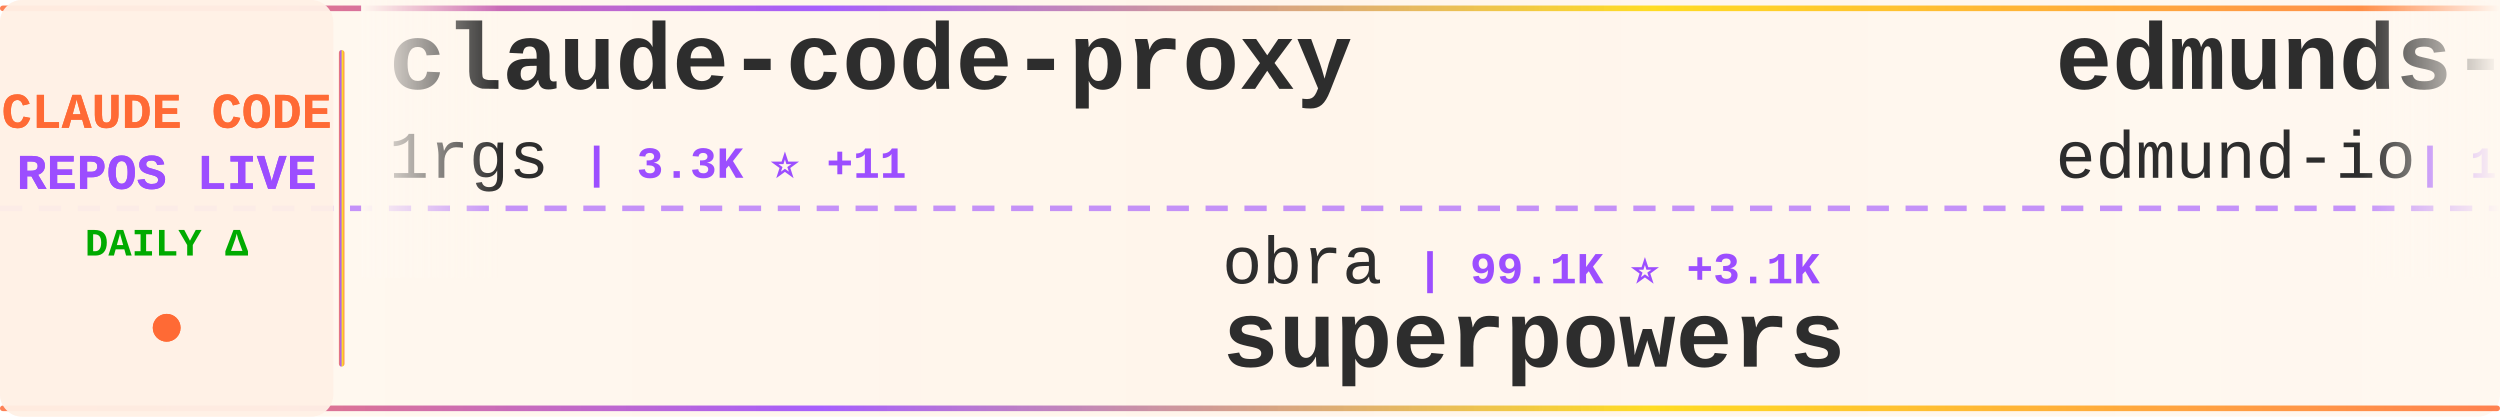
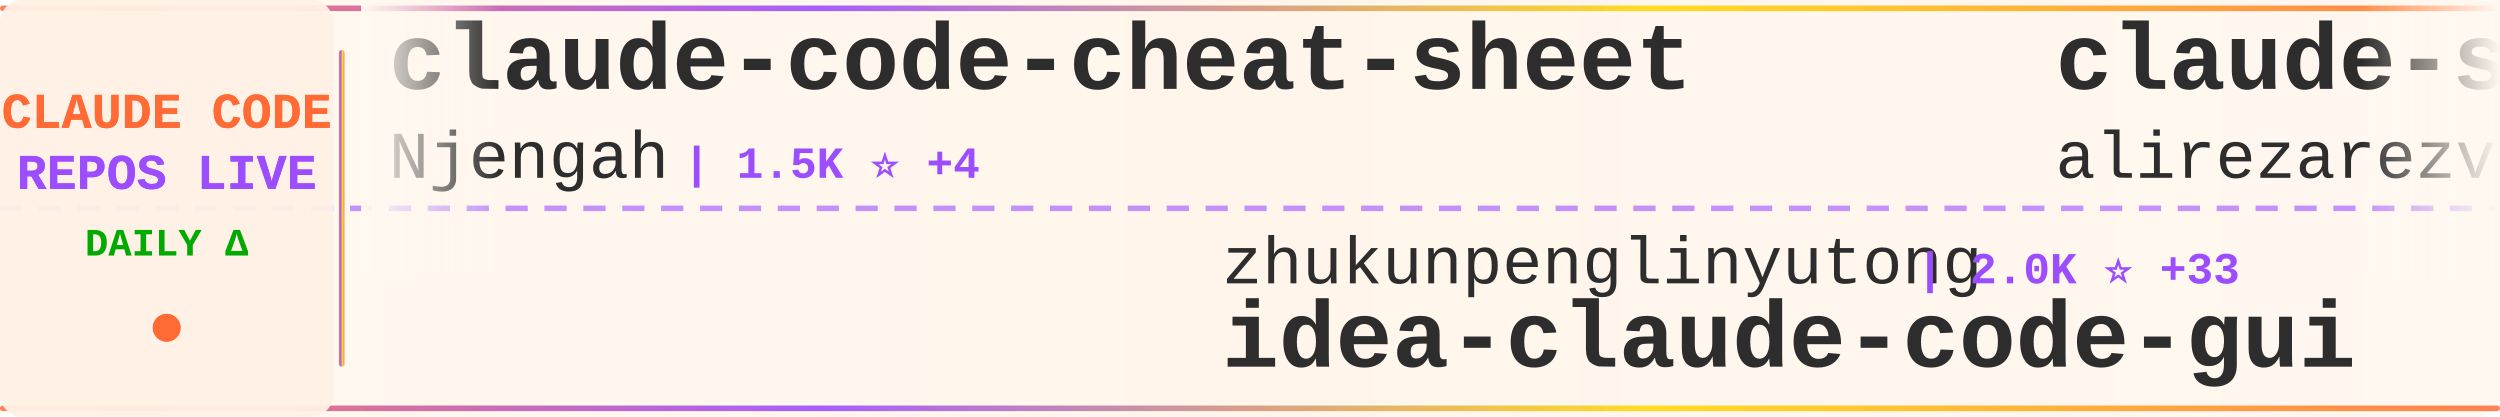
<svg xmlns="http://www.w3.org/2000/svg" width="900" height="150">
  <defs>
    <linearGradient id="tickerBg" x1="0%" y1="0%" x2="100%" y2="0%">
      <stop offset="0%" style="stop-color:#fff8f0;stop-opacity:0.98" />
      <stop offset="50%" style="stop-color:#fff5eb;stop-opacity:1" />
      <stop offset="100%" style="stop-color:#fff8f0;stop-opacity:0.98" />
    </linearGradient>
    <linearGradient id="borderGrad" x1="0%" y1="0%" x2="100%" y2="0%">
      <stop offset="0%" style="stop-color:#FF6B35;stop-opacity:0.85">
        <animate attributeName="stop-opacity" values="0.85;1;0.85" dur="2s" repeatCount="indefinite" />
      </stop>
      <stop offset="33%" style="stop-color:#9C4EFF;stop-opacity:0.9">
        <animate attributeName="stop-opacity" values="0.9;1;0.9" dur="2.2s" repeatCount="indefinite" />
      </stop>
      <stop offset="66%" style="stop-color:#FFD700;stop-opacity:0.85">
        <animate attributeName="stop-opacity" values="0.85;1;0.85" dur="1.8s" repeatCount="indefinite" />
      </stop>
      <stop offset="100%" style="stop-color:#FF6B35;stop-opacity:0.85">
        <animate attributeName="stop-opacity" values="0.85;1;0.85" dur="2s" repeatCount="indefinite" />
      </stop>
    </linearGradient>
    <filter id="textGlow">
      <feGaussianBlur stdDeviation="0.15" result="coloredBlur" />
      <feMerge>
        <feMergeNode in="coloredBlur" />
        <feMergeNode in="SourceGraphic" />
      </feMerge>
    </filter>
    <filter id="metricGlow">
      <feGaussianBlur stdDeviation="0.2" result="coloredBlur" />
      <feMerge>
        <feMergeNode in="coloredBlur" />
        <feMergeNode in="SourceGraphic" />
      </feMerge>
    </filter>
    <linearGradient id="leftFade" x1="0%" y1="0%" x2="100%" y2="0%">
      <stop offset="0%" style="stop-color:#fff8f0;stop-opacity:1" />
      <stop offset="100%" style="stop-color:#fff8f0;stop-opacity:0" />
    </linearGradient>
    <linearGradient id="rightFade" x1="0%" y1="0%" x2="100%" y2="0%">
      <stop offset="0%" style="stop-color:#fff8f0;stop-opacity:0" />
      <stop offset="100%" style="stop-color:#fff8f0;stop-opacity:1" />
    </linearGradient>
  </defs>
  <rect width="900" height="150" fill="url(#tickerBg)" rx="8" />
  <rect x="0" y="2" width="900" height="2" fill="url(#borderGrad)" rx="1" />
  <rect x="0" y="146" width="900" height="2" fill="url(#borderGrad)" rx="1" />
  <line x1="0" y1="75" x2="900" y2="75" stroke="#9C4EFF" stroke-width="2" stroke-dasharray="8 6" opacity="0.6" />
  <rect x="0" y="0" width="120" height="150" fill="#fff0e6" opacity="0.95" rx="8" />
  <text x="60" y="46" font-family="'Courier New', monospace" font-size="18" font-weight="bold" fill="#FF6B35" text-anchor="middle" filter="url(#textGlow)">
    CLAUDE CODE
  </text>
  <text x="60" y="68" font-family="'Courier New', monospace" font-size="18" font-weight="bold" fill="#9C4EFF" text-anchor="middle" filter="url(#textGlow)">
    REPOS LIVE
  </text>
  <text x="60" y="92" font-family="'Courier New', monospace" font-size="14" font-weight="bold" fill="#00aa00" text-anchor="middle">
    DAILY Δ
  </text>
  <circle cx="60" cy="118" r="5" fill="#FF6B35" filter="url(#metricGlow)">
    <animate attributeName="r" values="4;6;4" dur="1.5s" repeatCount="indefinite" />
    <animate attributeName="opacity" values="0.6;1;0.6" dur="1.5s" repeatCount="indefinite" />
  </circle>
  <rect x="122" y="18" width="2" height="114" fill="url(#borderGrad)" rx="1" />
  <clipPath id="tickerClip">
    <rect x="130" y="0" width="770" height="150" />
  </clipPath>
  <g clip-path="url(#tickerClip)">
    <g id="tickerItems">
      <animateTransform attributeName="transform" attributeType="XML" type="translate" from="0 0" to="-3000 0" dur="54s" repeatCount="indefinite" />
      <g transform="translate(0, 0)">
-         <text x="140" y="32" font-family="'Courier New', monospace" font-size="34" font-weight="bold" fill="#2d2d2d">claude-code-proxy</text>
-         <text x="140" y="64" font-family="'Courier New', monospace" font-size="24" font-weight="normal" fill="#2d2d2d" opacity="1.0">1rgs</text>
-         <text x="210" y="64" font-family="'Courier New', monospace" font-size="16" font-weight="bold" fill="#9C4EFF"> | 3.3K ⭐ +11</text>
+         <text x="140" y="32" font-family="'Courier New', monospace" font-size="34" font-weight="bold" fill="#2d2d2d">claude-code-cheat-sheet</text>
+         <text x="140" y="64" font-family="'Courier New', monospace" font-size="24" font-weight="normal" fill="#2d2d2d" opacity="1.0">Njengah</text>
+         <text x="246" y="64" font-family="'Courier New', monospace" font-size="16" font-weight="bold" fill="#9C4EFF"> | 1.5K ⭐ +4</text>
      </g>
      <g transform="translate(300, 0)">
-         <text x="140" y="102" font-family="'Courier New', monospace" font-size="24" font-weight="normal" fill="#2d2d2d" opacity="1.0">obra</text>
-         <text x="210" y="102" font-family="'Courier New', monospace" font-size="16" font-weight="bold" fill="#9C4EFF"> | 99.1K ⭐ +3.1K</text>
-         <text x="140" y="132" font-family="'Courier New', monospace" font-size="34" font-weight="bold" fill="#2d2d2d">superpowers</text>
+         <text x="140" y="102" font-family="'Courier New', monospace" font-size="24" font-weight="normal" fill="#2d2d2d" opacity="1.0">zhukunpenglinyutong</text>
+         <text x="390" y="102" font-family="'Courier New', monospace" font-size="16" font-weight="bold" fill="#9C4EFF"> | 2.0K ⭐ +33</text>
+         <text x="140" y="132" font-family="'Courier New', monospace" font-size="34" font-weight="bold" fill="#2d2d2d">idea-claude-code-gui</text>
      </g>
      <g transform="translate(600, 0)">
-         <text x="140" y="32" font-family="'Courier New', monospace" font-size="34" font-weight="bold" fill="#2d2d2d">edmunds-claude-code</text>
-         <text x="140" y="64" font-family="'Courier New', monospace" font-size="24" font-weight="normal" fill="#2d2d2d" opacity="1.0">edmund-io</text>
-         <text x="270" y="64" font-family="'Courier New', monospace" font-size="16" font-weight="bold" fill="#9C4EFF"> | 1.3K ⭐</text>
+         <text x="140" y="32" font-family="'Courier New', monospace" font-size="34" font-weight="bold" fill="#2d2d2d">claude-skills</text>
+         <text x="140" y="64" font-family="'Courier New', monospace" font-size="24" font-weight="normal" fill="#2d2d2d" opacity="1.0">alirezarezvani</text>
+         <text x="330" y="64" font-family="'Courier New', monospace" font-size="16" font-weight="bold" fill="#9C4EFF"> | 6.0K ⭐ +171</text>
      </g>
      <g transform="translate(900, 0)">
-         <text x="140" y="102" font-family="'Courier New', monospace" font-size="24" font-weight="normal" fill="#2d2d2d" opacity="1.0">ding113</text>
-         <text x="246" y="102" font-family="'Courier New', monospace" font-size="16" font-weight="bold" fill="#9C4EFF"> | 2.0K ⭐ +39</text>
-         <text x="140" y="132" font-family="'Courier New', monospace" font-size="34" font-weight="bold" fill="#2d2d2d">claude-code-hub</text>
+         <text x="140" y="102" font-family="'Courier New', monospace" font-size="24" font-weight="normal" fill="#2d2d2d" opacity="1.0">fuergaosi233</text>
+         <text x="306" y="102" font-family="'Courier New', monospace" font-size="16" font-weight="bold" fill="#9C4EFF"> | 2.2K ⭐ +12</text>
+         <text x="140" y="132" font-family="'Courier New', monospace" font-size="34" font-weight="bold" fill="#2d2d2d">claude-code-proxy</text>
      </g>
      <g transform="translate(1200, 0)">
-         <text x="140" y="32" font-family="'Courier New', monospace" font-size="34" font-weight="bold" fill="#2d2d2d">claude-code.nvim</text>
-         <text x="140" y="64" font-family="'Courier New', monospace" font-size="24" font-weight="normal" fill="#2d2d2d" opacity="1.0">greggh</text>
-         <text x="234" y="64" font-family="'Courier New', monospace" font-size="16" font-weight="bold" fill="#9C4EFF"> | 1.9K ⭐ +5</text>
+         <text x="140" y="32" font-family="'Courier New', monospace" font-size="34" font-weight="bold" fill="#2d2d2d">claude-code-plugins-plus...</text>
+         <text x="140" y="64" font-family="'Courier New', monospace" font-size="24" font-weight="normal" fill="#2d2d2d" opacity="1.0">jeremylongshore</text>
+         <text x="342" y="64" font-family="'Courier New', monospace" font-size="16" font-weight="bold" fill="#9C4EFF"> | 1.7K ⭐ +14</text>
      </g>
      <g transform="translate(1500, 0)">
-         <text x="140" y="102" font-family="'Courier New', monospace" font-size="24" font-weight="normal" fill="#2d2d2d" opacity="1.0">sugyan</text>
-         <text x="234" y="102" font-family="'Courier New', monospace" font-size="16" font-weight="bold" fill="#9C4EFF"> | 969 ⭐ +2</text>
-         <text x="140" y="132" font-family="'Courier New', monospace" font-size="34" font-weight="bold" fill="#2d2d2d">claude-code-webui</text>
+         <text x="140" y="102" font-family="'Courier New', monospace" font-size="24" font-weight="normal" fill="#2d2d2d" opacity="1.0">RichardAtCT</text>
+         <text x="294" y="102" font-family="'Courier New', monospace" font-size="16" font-weight="bold" fill="#9C4EFF"> | 2.2K ⭐ +15</text>
+         <text x="140" y="132" font-family="'Courier New', monospace" font-size="34" font-weight="bold" fill="#2d2d2d">claude-code-telegram</text>
      </g>
      <g transform="translate(1800, 0)">
-         <text x="140" y="32" font-family="'Courier New', monospace" font-size="34" font-weight="bold" fill="#2d2d2d">spec-kit</text>
-         <text x="140" y="64" font-family="'Courier New', monospace" font-size="24" font-weight="normal" fill="#2d2d2d" opacity="1.0">github</text>
-         <text x="234" y="64" font-family="'Courier New', monospace" font-size="16" font-weight="bold" fill="#9C4EFF"> | 78.6K ⭐ +390</text>
+         <text x="140" y="32" font-family="'Courier New', monospace" font-size="34" font-weight="bold" fill="#2d2d2d">skills</text>
+         <text x="140" y="64" font-family="'Courier New', monospace" font-size="24" font-weight="normal" fill="#2d2d2d" opacity="1.0">anthropics</text>
+         <text x="282" y="64" font-family="'Courier New', monospace" font-size="16" font-weight="bold" fill="#9C4EFF"> | 98.1K ⭐ +912</text>
      </g>
      <g transform="translate(2100, 0)">
-         <text x="140" y="102" font-family="'Courier New', monospace" font-size="24" font-weight="normal" fill="#2d2d2d" opacity="1.0">Alishahryar1</text>
-         <text x="306" y="102" font-family="'Courier New', monospace" font-size="16" font-weight="bold" fill="#9C4EFF"> | 1.0K ⭐ +28</text>
-         <text x="140" y="132" font-family="'Courier New', monospace" font-size="34" font-weight="bold" fill="#2d2d2d">free-claude-code</text>
+         <text x="140" y="102" font-family="'Courier New', monospace" font-size="24" font-weight="normal" fill="#2d2d2d" opacity="1.0">d-kimuson</text>
+         <text x="270" y="102" font-family="'Courier New', monospace" font-size="16" font-weight="bold" fill="#9C4EFF"> | 984 ⭐ +2</text>
+         <text x="140" y="132" font-family="'Courier New', monospace" font-size="34" font-weight="bold" fill="#2d2d2d">claude-code-viewer</text>
      </g>
      <g transform="translate(2400, 0)">
-         <text x="140" y="32" font-family="'Courier New', monospace" font-size="34" font-weight="bold" fill="#2d2d2d">claude-code-transcripts</text>
-         <text x="140" y="64" font-family="'Courier New', monospace" font-size="24" font-weight="normal" fill="#2d2d2d" opacity="1.0">simonw</text>
-         <text x="234" y="64" font-family="'Courier New', monospace" font-size="16" font-weight="bold" fill="#9C4EFF"> | 1.1K ⭐</text>
+         <text x="140" y="32" font-family="'Courier New', monospace" font-size="34" font-weight="bold" fill="#2d2d2d">my-claude-code-setup</text>
+         <text x="140" y="64" font-family="'Courier New', monospace" font-size="24" font-weight="normal" fill="#2d2d2d" opacity="1.0">centminmod</text>
+         <text x="282" y="64" font-family="'Courier New', monospace" font-size="16" font-weight="bold" fill="#9C4EFF"> | 2.1K ⭐ +5</text>
      </g>
      <g transform="translate(2700, 0)">
-         <text x="140" y="102" font-family="'Courier New', monospace" font-size="24" font-weight="normal" fill="#2d2d2d" opacity="1.0">ccplugins</text>
-         <text x="270" y="102" font-family="'Courier New', monospace" font-size="16" font-weight="bold" fill="#9C4EFF"> | 636 ⭐ +1</text>
-         <text x="140" y="132" font-family="'Courier New', monospace" font-size="34" font-weight="bold" fill="#2d2d2d">awesome-claude-code-plug...</text>
+         <text x="140" y="102" font-family="'Courier New', monospace" font-size="24" font-weight="normal" fill="#2d2d2d" opacity="1.0">snarktank</text>
+         <text x="270" y="102" font-family="'Courier New', monospace" font-size="16" font-weight="bold" fill="#9C4EFF"> | 13.3K ⭐ +88</text>
+         <text x="140" y="132" font-family="'Courier New', monospace" font-size="34" font-weight="bold" fill="#2d2d2d">ralph</text>
      </g>
      <g transform="translate(3000, 0)">
-         <text x="140" y="32" font-family="'Courier New', monospace" font-size="34" font-weight="bold" fill="#2d2d2d">claude-code-proxy</text>
-         <text x="140" y="64" font-family="'Courier New', monospace" font-size="24" font-weight="normal" fill="#2d2d2d" opacity="1.0">1rgs</text>
-         <text x="210" y="64" font-family="'Courier New', monospace" font-size="16" font-weight="bold" fill="#9C4EFF"> | 3.3K ⭐ +11</text>
+         <text x="140" y="32" font-family="'Courier New', monospace" font-size="34" font-weight="bold" fill="#2d2d2d">claude-code-cheat-sheet</text>
+         <text x="140" y="64" font-family="'Courier New', monospace" font-size="24" font-weight="normal" fill="#2d2d2d" opacity="1.0">Njengah</text>
+         <text x="246" y="64" font-family="'Courier New', monospace" font-size="16" font-weight="bold" fill="#9C4EFF"> | 1.5K ⭐ +4</text>
      </g>
      <g transform="translate(3300, 0)">
-         <text x="140" y="102" font-family="'Courier New', monospace" font-size="24" font-weight="normal" fill="#2d2d2d" opacity="1.0">obra</text>
-         <text x="210" y="102" font-family="'Courier New', monospace" font-size="16" font-weight="bold" fill="#9C4EFF"> | 99.1K ⭐ +3.1K</text>
-         <text x="140" y="132" font-family="'Courier New', monospace" font-size="34" font-weight="bold" fill="#2d2d2d">superpowers</text>
+         <text x="140" y="102" font-family="'Courier New', monospace" font-size="24" font-weight="normal" fill="#2d2d2d" opacity="1.0">zhukunpenglinyutong</text>
+         <text x="390" y="102" font-family="'Courier New', monospace" font-size="16" font-weight="bold" fill="#9C4EFF"> | 2.0K ⭐ +33</text>
+         <text x="140" y="132" font-family="'Courier New', monospace" font-size="34" font-weight="bold" fill="#2d2d2d">idea-claude-code-gui</text>
      </g>
      <g transform="translate(3600, 0)">
-         <text x="140" y="32" font-family="'Courier New', monospace" font-size="34" font-weight="bold" fill="#2d2d2d">edmunds-claude-code</text>
-         <text x="140" y="64" font-family="'Courier New', monospace" font-size="24" font-weight="normal" fill="#2d2d2d" opacity="1.0">edmund-io</text>
-         <text x="270" y="64" font-family="'Courier New', monospace" font-size="16" font-weight="bold" fill="#9C4EFF"> | 1.3K ⭐</text>
+         <text x="140" y="32" font-family="'Courier New', monospace" font-size="34" font-weight="bold" fill="#2d2d2d">claude-skills</text>
+         <text x="140" y="64" font-family="'Courier New', monospace" font-size="24" font-weight="normal" fill="#2d2d2d" opacity="1.0">alirezarezvani</text>
+         <text x="330" y="64" font-family="'Courier New', monospace" font-size="16" font-weight="bold" fill="#9C4EFF"> | 6.0K ⭐ +171</text>
      </g>
      <g transform="translate(3900, 0)">
-         <text x="140" y="102" font-family="'Courier New', monospace" font-size="24" font-weight="normal" fill="#2d2d2d" opacity="1.0">ding113</text>
-         <text x="246" y="102" font-family="'Courier New', monospace" font-size="16" font-weight="bold" fill="#9C4EFF"> | 2.0K ⭐ +39</text>
-         <text x="140" y="132" font-family="'Courier New', monospace" font-size="34" font-weight="bold" fill="#2d2d2d">claude-code-hub</text>
+         <text x="140" y="102" font-family="'Courier New', monospace" font-size="24" font-weight="normal" fill="#2d2d2d" opacity="1.0">fuergaosi233</text>
+         <text x="306" y="102" font-family="'Courier New', monospace" font-size="16" font-weight="bold" fill="#9C4EFF"> | 2.2K ⭐ +12</text>
+         <text x="140" y="132" font-family="'Courier New', monospace" font-size="34" font-weight="bold" fill="#2d2d2d">claude-code-proxy</text>
      </g>
    </g>
  </g>
  <rect x="130" y="0" width="50" height="100" fill="url(#leftFade)" />
  <rect x="850" y="0" width="50" height="100" fill="url(#rightFade)" />
</svg>
